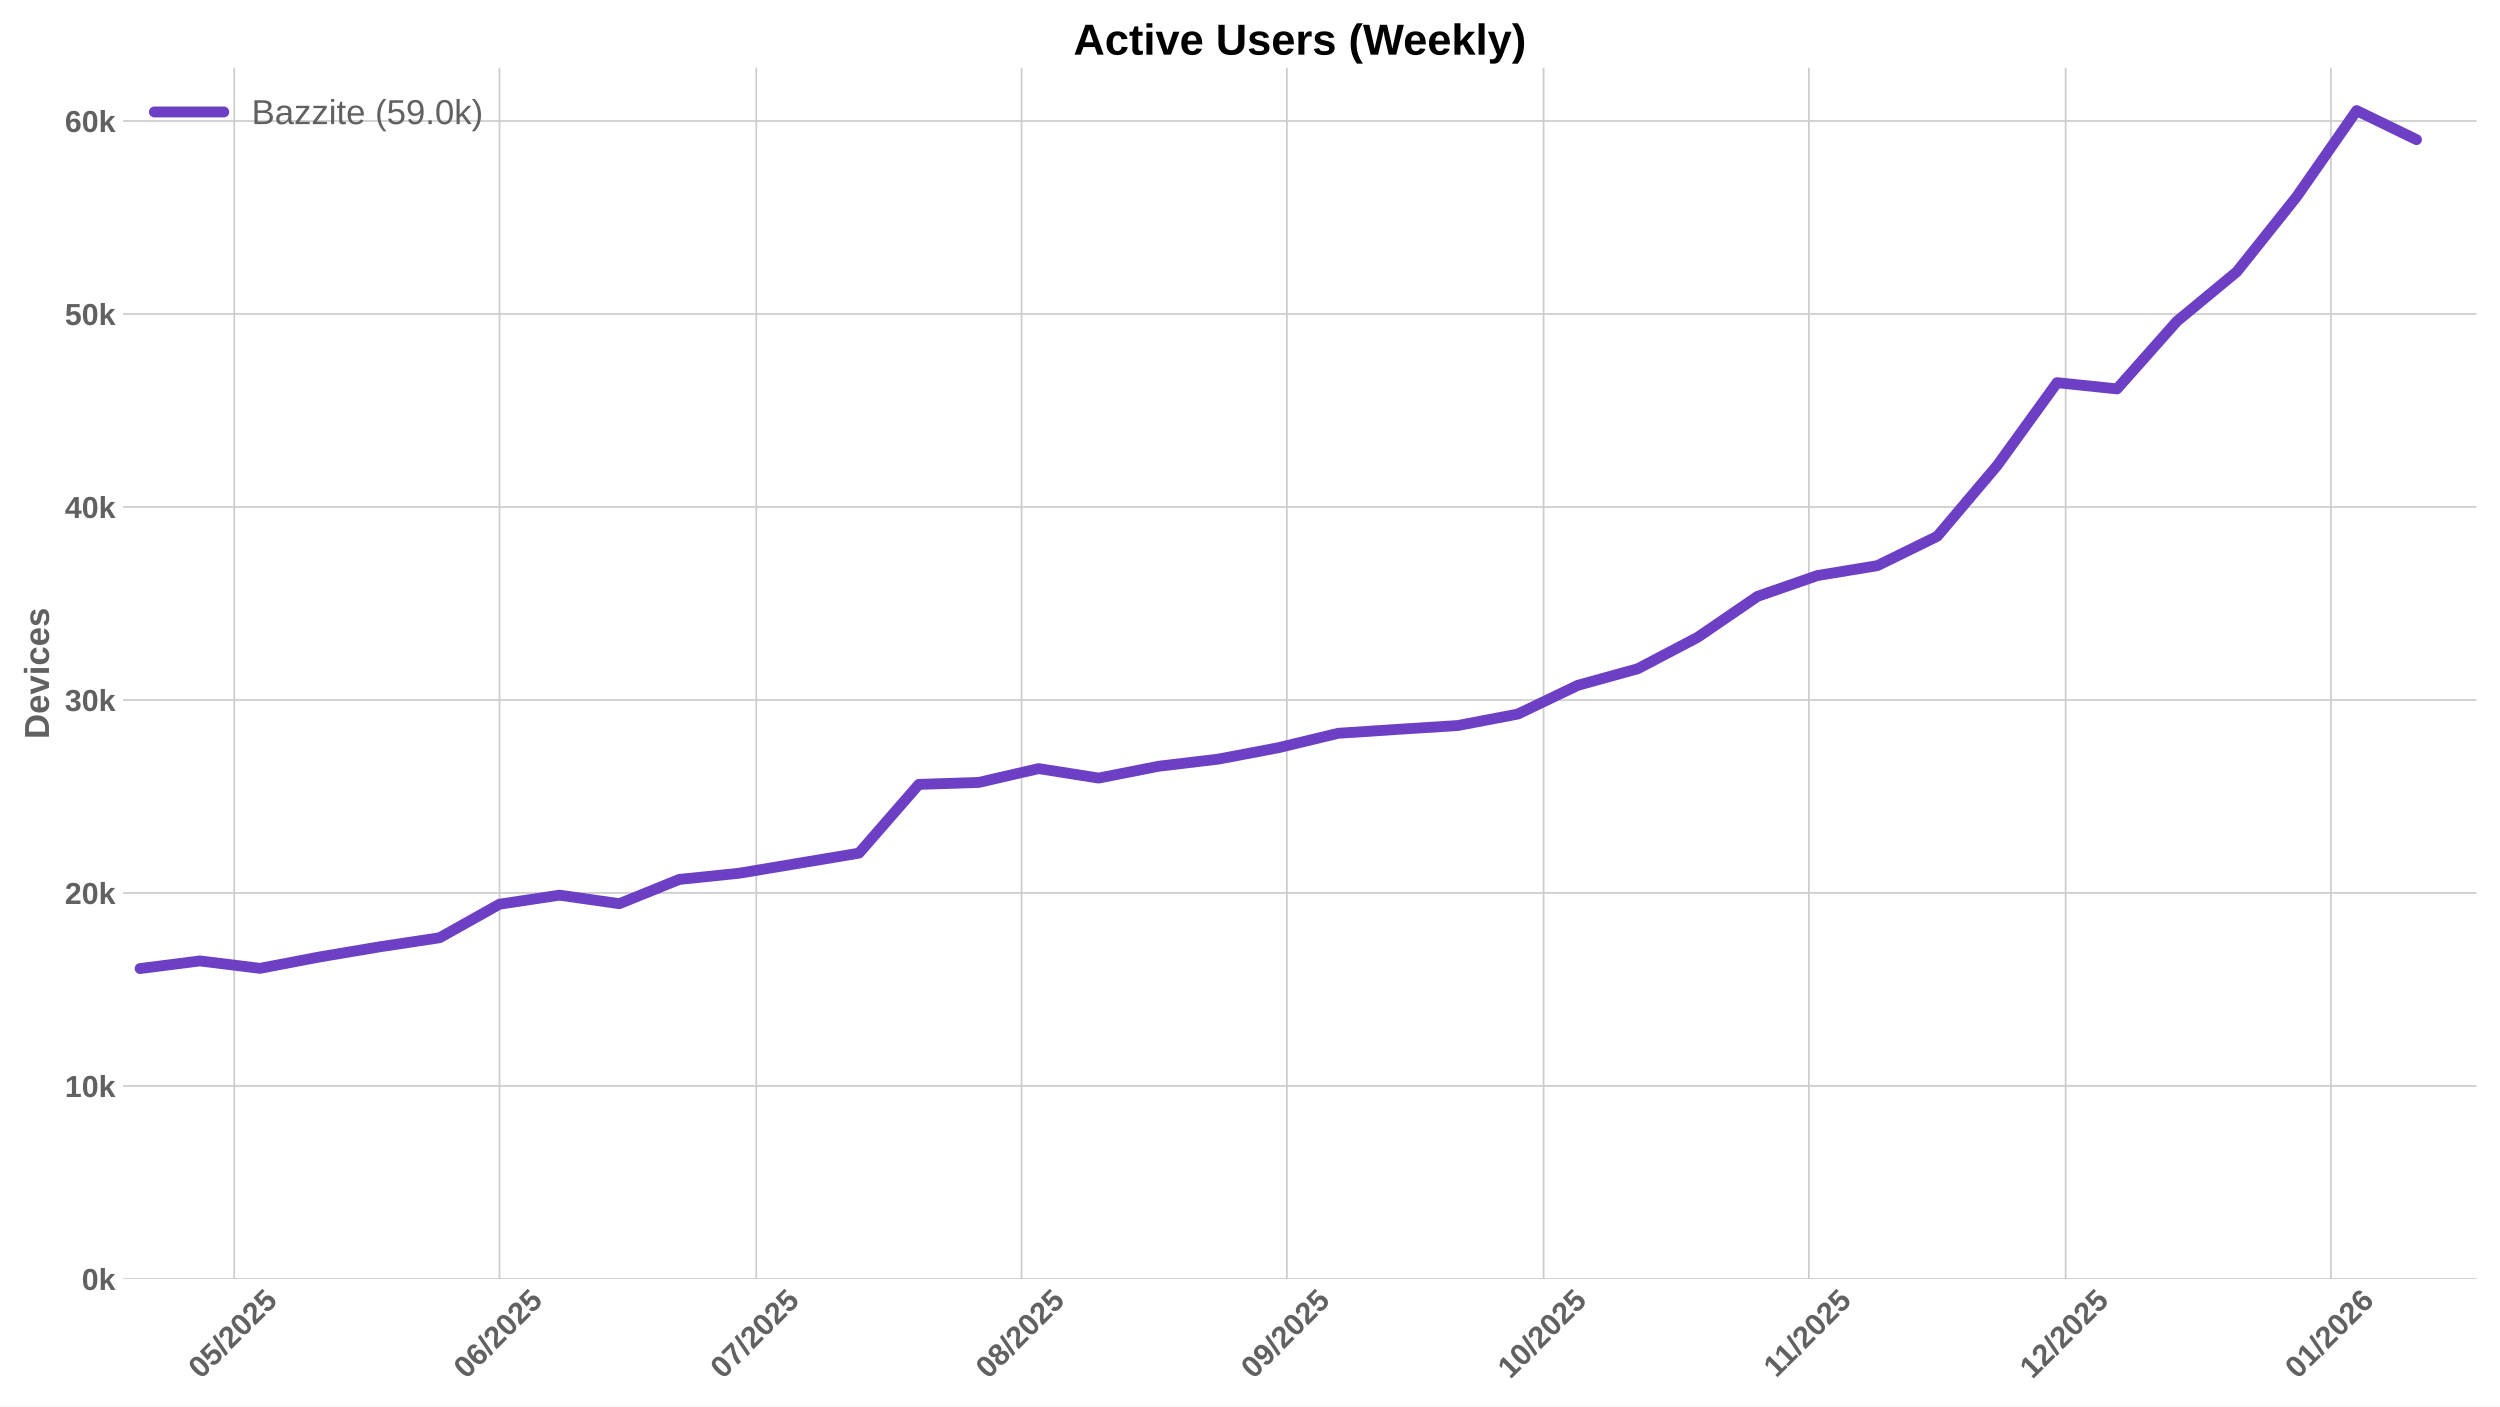
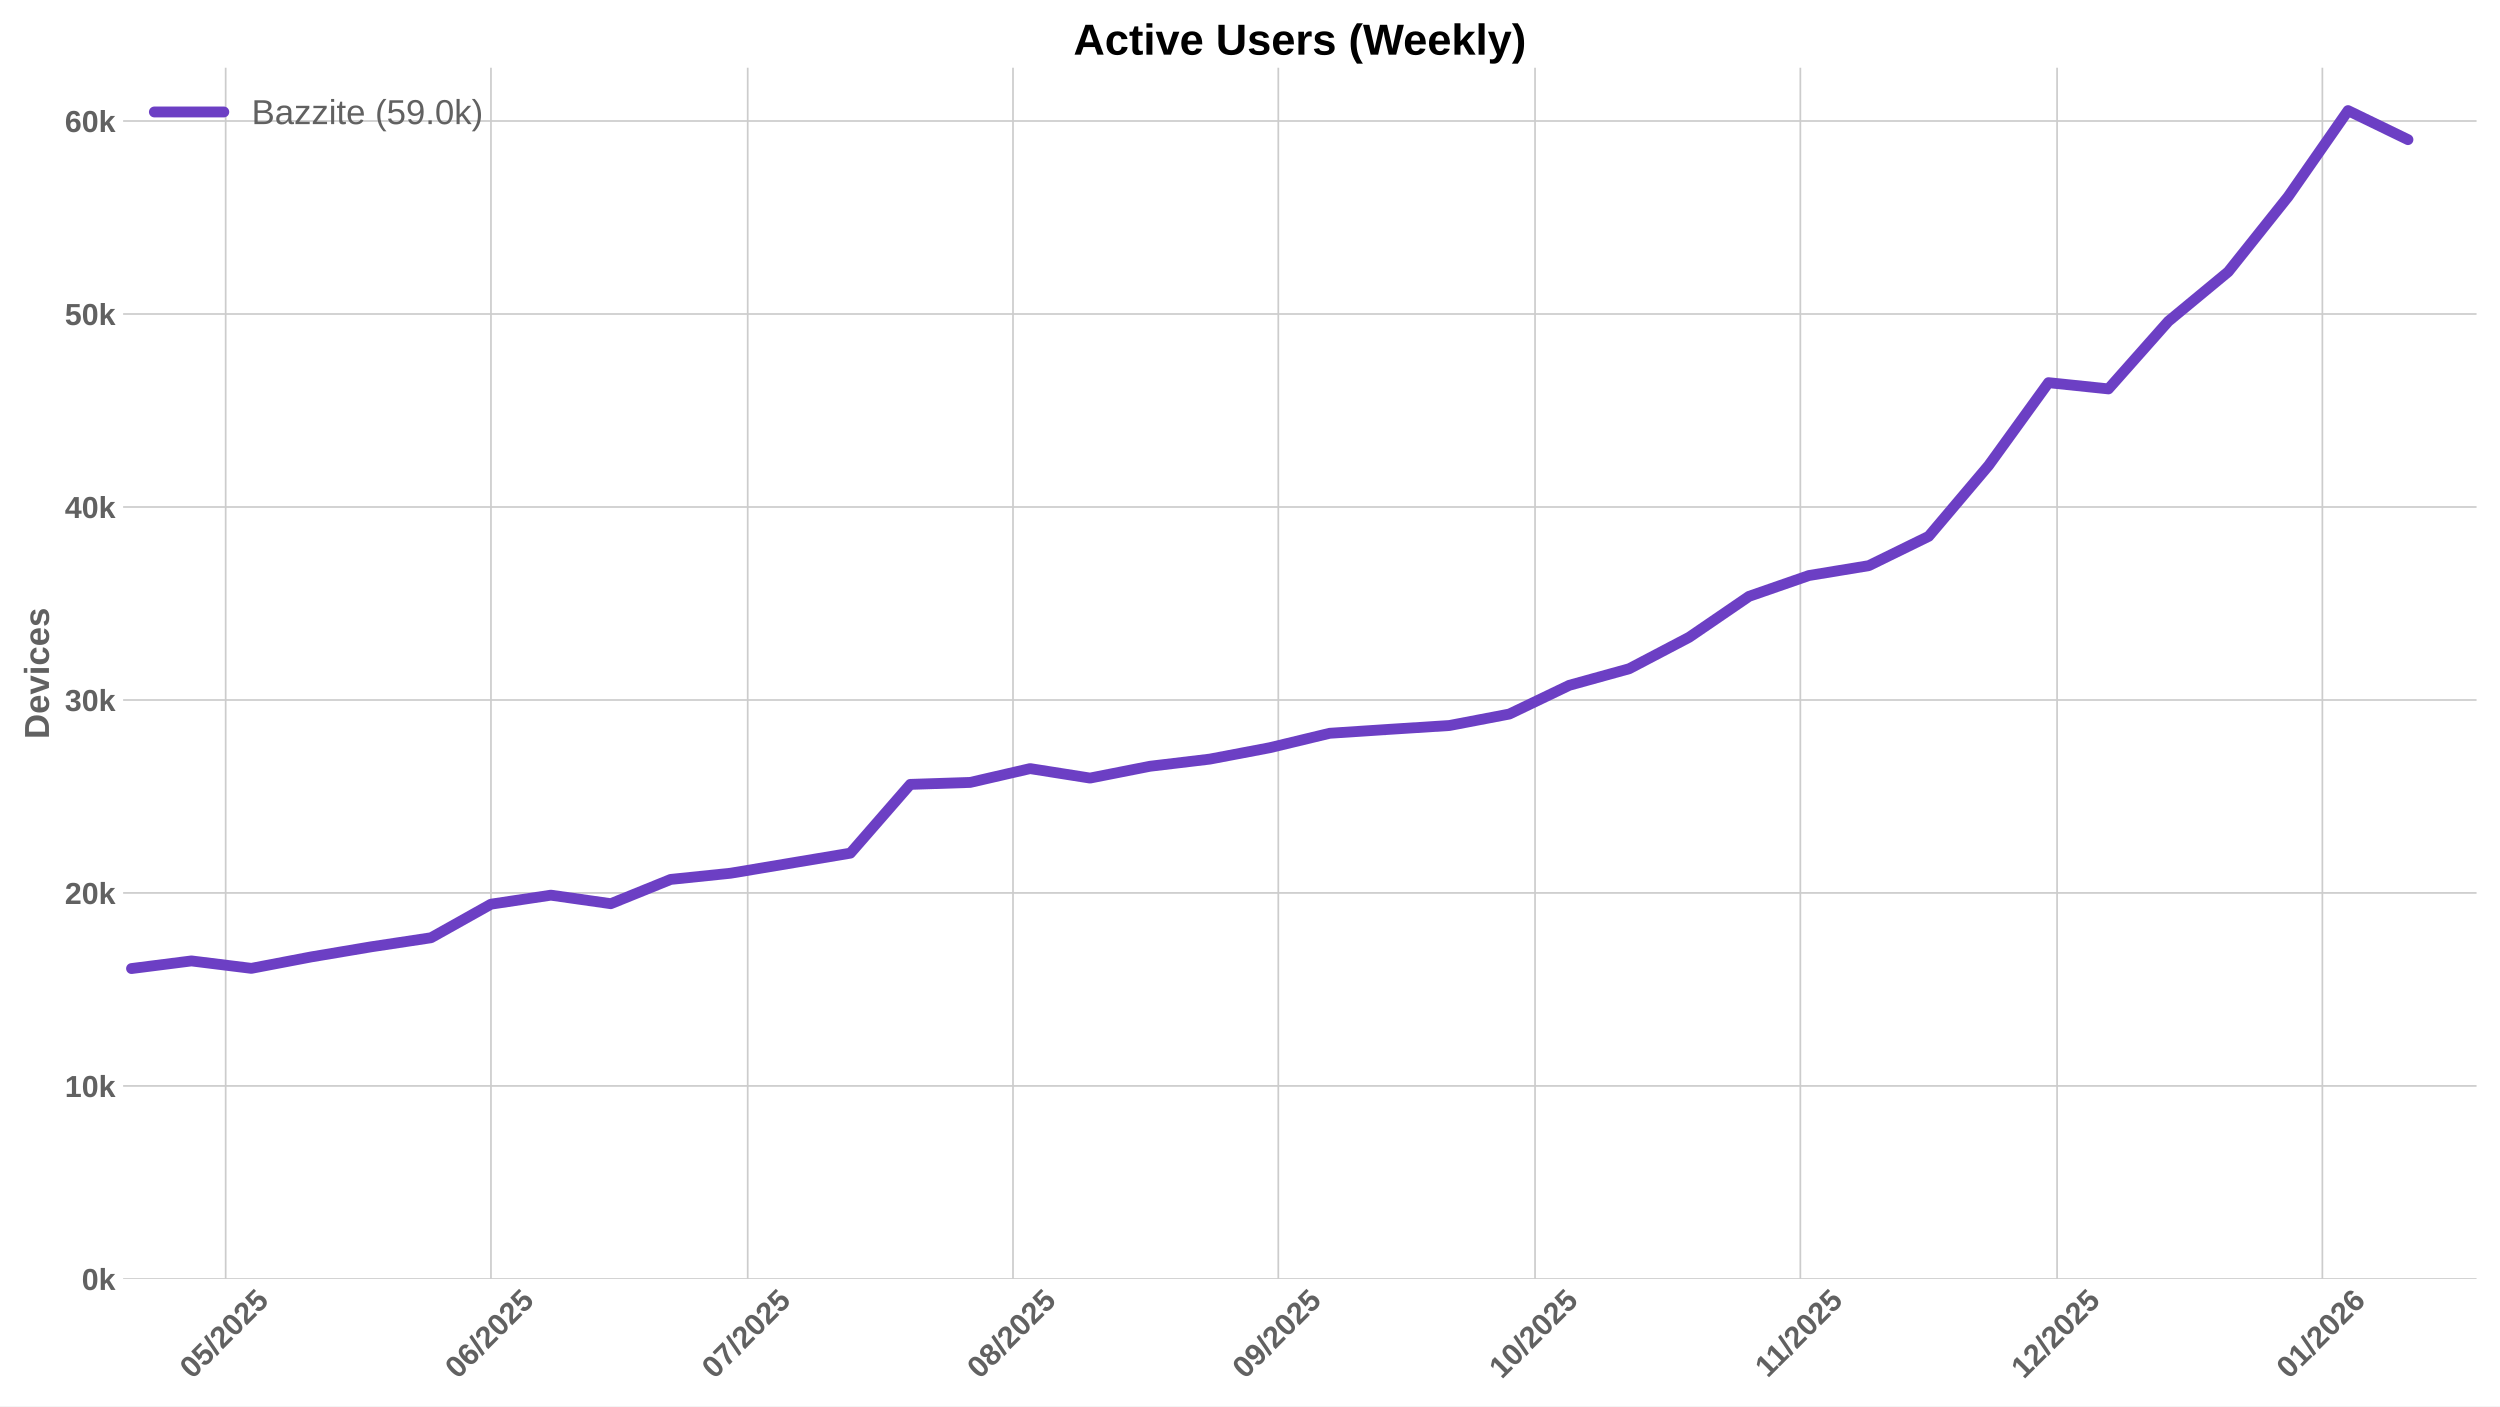
<svg xmlns="http://www.w3.org/2000/svg" xmlns:xlink="http://www.w3.org/1999/xlink" width="1152pt" height="648pt" viewBox="0 0 1152 648" version="1.1">
  <defs>
    <style type="text/css">*{stroke-linejoin: round; stroke-linecap: butt}</style>
  </defs>
  <g id="figure_1">
    <g id="patch_1">
      <path d="M 0 648  L 1152 648  L 1152 0  L 0 0  z " style="fill: #ffffff" />
    </g>
    <g id="axes_1">
      <g id="patch_2">
        <path d="M 56.73 589.343  L 1141.2 589.343  L 1141.2 31.2  L 56.73 31.2  z " style="fill: #ffffff" />
      </g>
      <g id="matplotlib.axis_1">
        <g id="xtick_1">
          <g id="line2d_1">
-             <path d="M 107.929 589.343  L 107.929 31.2  " clip-path="url(#pd96b099991)" style="fill: none; stroke: #cccccc; stroke-width: 0.8; stroke-linecap: round" />
+             <path d="M 103.987 589.343  L 103.987 31.2  " clip-path="url(#p3c66ae4be5)" style="fill: none; stroke: #cccccc; stroke-width: 0.8; stroke-linecap: round" />
          </g>
          <g id="line2d_2" />
          <g id="text_1">
-             <g style="fill: #616161" transform="translate(92.59843 635.7977) rotate(-45) scale(0.14 -0.14)">
+             <g style="fill: #616161" transform="translate(88.65663 635.7977) rotate(-45) scale(0.14 -0.14)">
              <defs>
                <path id="LiberationSans-Bold-30" d="M 3297 2203  Q 3297 1088 2914 512  Q 2531 -63 1766 -63  Q 253 -63 253 2203  Q 253 2994 418 3494  Q 584 3994 915 4231  Q 1247 4469 1791 4469  Q 2572 4469 2934 3903  Q 3297 3338 3297 2203  z M 2416 2203  Q 2416 2813 2356 3150  Q 2297 3488 2165 3634  Q 2034 3781 1784 3781  Q 1519 3781 1383 3632  Q 1247 3484 1189 3148  Q 1131 2813 1131 2203  Q 1131 1600 1192 1261  Q 1253 922 1386 775  Q 1519 628 1772 628  Q 2022 628 2158 783  Q 2294 938 2355 1278  Q 2416 1619 2416 2203  z " transform="scale(0.015625)" />
                <path id="LiberationSans-Bold-35" d="M 3381 1466  Q 3381 766 2945 351  Q 2509 -63 1750 -63  Q 1088 -63 689 235  Q 291 534 197 1100  L 1075 1172  Q 1144 891 1319 762  Q 1494 634 1759 634  Q 2088 634 2283 843  Q 2478 1053 2478 1447  Q 2478 1794 2293 2001  Q 2109 2209 1778 2209  Q 1413 2209 1181 1925  L 325 1925  L 478 4403  L 3125 4403  L 3125 3750  L 1275 3750  L 1203 2638  Q 1522 2919 2000 2919  Q 2628 2919 3004 2528  Q 3381 2138 3381 1466  z " transform="scale(0.015625)" />
                <path id="LiberationSans-Bold-2f" d="M 63 -128  L 972 4638  L 1716 4638  L 822 -128  L 63 -128  z " transform="scale(0.015625)" />
                <path id="LiberationSans-Bold-32" d="M 222 0  L 222 609  Q 394 988 711 1347  Q 1028 1706 1509 2097  Q 1972 2472 2158 2715  Q 2344 2959 2344 3194  Q 2344 3769 1766 3769  Q 1484 3769 1336 3617  Q 1188 3466 1144 3163  L 259 3213  Q 334 3825 717 4147  Q 1100 4469 1759 4469  Q 2472 4469 2853 4144  Q 3234 3819 3234 3231  Q 3234 2922 3112 2672  Q 2991 2422 2800 2211  Q 2609 2000 2376 1815  Q 2144 1631 1925 1456  Q 1706 1281 1526 1103  Q 1347 925 1259 722  L 3303 722  L 3303 0  L 222 0  z " transform="scale(0.015625)" />
              </defs>
              <use xlink:href="#LiberationSans-Bold-30" />
              <use xlink:href="#LiberationSans-Bold-35" transform="translate(55.61523 0)" />
              <use xlink:href="#LiberationSans-Bold-2f" transform="translate(111.2305 0)" />
              <use xlink:href="#LiberationSans-Bold-32" transform="translate(139.0137 0)" />
              <use xlink:href="#LiberationSans-Bold-30" transform="translate(194.6289 0)" />
              <use xlink:href="#LiberationSans-Bold-32" transform="translate(250.2441 0)" />
              <use xlink:href="#LiberationSans-Bold-35" transform="translate(305.8594 0)" />
            </g>
          </g>
        </g>
        <g id="xtick_2">
          <g id="line2d_3">
-             <path d="M 230.178 589.343  L 230.178 31.2  " clip-path="url(#pd96b099991)" style="fill: none; stroke: #cccccc; stroke-width: 0.8; stroke-linecap: round" />
+             <path d="M 226.236 589.343  L 226.236 31.2  " clip-path="url(#p3c66ae4be5)" style="fill: none; stroke: #cccccc; stroke-width: 0.8; stroke-linecap: round" />
          </g>
          <g id="line2d_4" />
          <g id="text_2">
-             <g style="fill: #616161" transform="translate(214.8478 635.7977) rotate(-45) scale(0.14 -0.14)">
+             <g style="fill: #616161" transform="translate(210.906 635.7977) rotate(-45) scale(0.14 -0.14)">
              <defs>
                <path id="LiberationSans-Bold-36" d="M 3328 1441  Q 3328 738 2934 337  Q 2541 -63 1847 -63  Q 1069 -63 651 482  Q 234 1028 234 2100  Q 234 3278 657 3873  Q 1081 4469 1869 4469  Q 2428 4469 2751 4222  Q 3075 3975 3209 3456  L 2381 3341  Q 2263 3775 1850 3775  Q 1497 3775 1295 3422  Q 1094 3069 1094 2350  Q 1234 2584 1484 2709  Q 1734 2834 2050 2834  Q 2641 2834 2984 2459  Q 3328 2084 3328 1441  z M 2447 1416  Q 2447 1791 2273 1989  Q 2100 2188 1797 2188  Q 1506 2188 1331 2002  Q 1156 1816 1156 1509  Q 1156 1125 1339 873  Q 1522 622 1819 622  Q 2116 622 2281 833  Q 2447 1044 2447 1416  z " transform="scale(0.015625)" />
              </defs>
              <use xlink:href="#LiberationSans-Bold-30" />
              <use xlink:href="#LiberationSans-Bold-36" transform="translate(55.61523 0)" />
              <use xlink:href="#LiberationSans-Bold-2f" transform="translate(111.2305 0)" />
              <use xlink:href="#LiberationSans-Bold-32" transform="translate(139.0137 0)" />
              <use xlink:href="#LiberationSans-Bold-30" transform="translate(194.6289 0)" />
              <use xlink:href="#LiberationSans-Bold-32" transform="translate(250.2441 0)" />
              <use xlink:href="#LiberationSans-Bold-35" transform="translate(305.8594 0)" />
            </g>
          </g>
        </g>
        <g id="xtick_3">
          <g id="line2d_5">
-             <path d="M 348.484 589.343  L 348.484 31.2  " clip-path="url(#pd96b099991)" style="fill: none; stroke: #cccccc; stroke-width: 0.8; stroke-linecap: round" />
+             <path d="M 344.542 589.343  L 344.542 31.2  " clip-path="url(#p3c66ae4be5)" style="fill: none; stroke: #cccccc; stroke-width: 0.8; stroke-linecap: round" />
          </g>
          <g id="line2d_6" />
          <g id="text_3">
-             <g style="fill: #616161" transform="translate(333.1536 635.7977) rotate(-45) scale(0.14 -0.14)">
+             <g style="fill: #616161" transform="translate(329.2118 635.7977) rotate(-45) scale(0.14 -0.14)">
              <defs>
                <path id="LiberationSans-Bold-37" d="M 3278 3706  Q 2981 3238 2717 2797  Q 2453 2356 2256 1911  Q 2059 1466 1945 995  Q 1831 525 1831 0  L 916 0  Q 916 550 1059 1064  Q 1203 1578 1475 2111  Q 1747 2644 2463 3681  L 275 3681  L 275 4403  L 3278 4403  L 3278 3706  z " transform="scale(0.015625)" />
              </defs>
              <use xlink:href="#LiberationSans-Bold-30" />
              <use xlink:href="#LiberationSans-Bold-37" transform="translate(55.61523 0)" />
              <use xlink:href="#LiberationSans-Bold-2f" transform="translate(111.2305 0)" />
              <use xlink:href="#LiberationSans-Bold-32" transform="translate(139.0137 0)" />
              <use xlink:href="#LiberationSans-Bold-30" transform="translate(194.6289 0)" />
              <use xlink:href="#LiberationSans-Bold-32" transform="translate(250.2441 0)" />
              <use xlink:href="#LiberationSans-Bold-35" transform="translate(305.8594 0)" />
            </g>
          </g>
        </g>
        <g id="xtick_4">
          <g id="line2d_7">
-             <path d="M 470.733 589.343  L 470.733 31.2  " clip-path="url(#pd96b099991)" style="fill: none; stroke: #cccccc; stroke-width: 0.8; stroke-linecap: round" />
+             <path d="M 466.791 589.343  L 466.791 31.2  " clip-path="url(#p3c66ae4be5)" style="fill: none; stroke: #cccccc; stroke-width: 0.8; stroke-linecap: round" />
          </g>
          <g id="line2d_8" />
          <g id="text_4">
-             <g style="fill: #616161" transform="translate(455.4029 635.7977) rotate(-45) scale(0.14 -0.14)">
+             <g style="fill: #616161" transform="translate(451.4611 635.7977) rotate(-45) scale(0.14 -0.14)">
              <defs>
                <path id="LiberationSans-Bold-38" d="M 3363 1241  Q 3363 622 2953 279  Q 2544 -63 1784 -63  Q 1031 -63 617 278  Q 203 619 203 1234  Q 203 1656 447 1945  Q 691 2234 1100 2303  L 1100 2316  Q 744 2394 525 2669  Q 306 2944 306 3303  Q 306 3844 689 4156  Q 1072 4469 1772 4469  Q 2488 4469 2870 4164  Q 3253 3859 3253 3297  Q 3253 2938 3036 2666  Q 2819 2394 2453 2322  L 2453 2309  Q 2878 2241 3120 1961  Q 3363 1681 3363 1241  z M 2350 3250  Q 2350 3563 2206 3708  Q 2063 3853 1772 3853  Q 1203 3853 1203 3250  Q 1203 2619 1778 2619  Q 2066 2619 2208 2766  Q 2350 2913 2350 3250  z M 2453 1313  Q 2453 2003 1766 2003  Q 1447 2003 1276 1822  Q 1106 1641 1106 1300  Q 1106 913 1275 734  Q 1444 556 1791 556  Q 2131 556 2292 734  Q 2453 913 2453 1313  z " transform="scale(0.015625)" />
              </defs>
              <use xlink:href="#LiberationSans-Bold-30" />
              <use xlink:href="#LiberationSans-Bold-38" transform="translate(55.61523 0)" />
              <use xlink:href="#LiberationSans-Bold-2f" transform="translate(111.2305 0)" />
              <use xlink:href="#LiberationSans-Bold-32" transform="translate(139.0137 0)" />
              <use xlink:href="#LiberationSans-Bold-30" transform="translate(194.6289 0)" />
              <use xlink:href="#LiberationSans-Bold-32" transform="translate(250.2441 0)" />
              <use xlink:href="#LiberationSans-Bold-35" transform="translate(305.8594 0)" />
            </g>
          </g>
        </g>
        <g id="xtick_5">
          <g id="line2d_9">
-             <path d="M 592.983 589.343  L 592.983 31.2  " clip-path="url(#pd96b099991)" style="fill: none; stroke: #cccccc; stroke-width: 0.8; stroke-linecap: round" />
+             <path d="M 589.041 589.343  L 589.041 31.2  " clip-path="url(#p3c66ae4be5)" style="fill: none; stroke: #cccccc; stroke-width: 0.8; stroke-linecap: round" />
          </g>
          <g id="line2d_10" />
          <g id="text_5">
-             <g style="fill: #616161" transform="translate(577.6523 635.7977) rotate(-45) scale(0.14 -0.14)">
+             <g style="fill: #616161" transform="translate(573.7105 635.7977) rotate(-45) scale(0.14 -0.14)">
              <defs>
                <path id="LiberationSans-Bold-39" d="M 3322 2272  Q 3322 1100 2894 518  Q 2466 -63 1678 -63  Q 1097 -63 767 185  Q 438 434 300 972  L 1125 1088  Q 1247 628 1688 628  Q 2056 628 2254 981  Q 2453 1334 2459 2028  Q 2341 1794 2070 1661  Q 1800 1528 1488 1528  Q 906 1528 564 1923  Q 222 2319 222 2994  Q 222 3688 623 4078  Q 1025 4469 1759 4469  Q 2550 4469 2936 3920  Q 3322 3372 3322 2272  z M 2394 2888  Q 2394 3297 2214 3539  Q 2034 3781 1738 3781  Q 1447 3781 1280 3570  Q 1113 3359 1113 2988  Q 1113 2622 1278 2401  Q 1444 2181 1741 2181  Q 2022 2181 2208 2373  Q 2394 2566 2394 2888  z " transform="scale(0.015625)" />
              </defs>
              <use xlink:href="#LiberationSans-Bold-30" />
              <use xlink:href="#LiberationSans-Bold-39" transform="translate(55.61523 0)" />
              <use xlink:href="#LiberationSans-Bold-2f" transform="translate(111.2305 0)" />
              <use xlink:href="#LiberationSans-Bold-32" transform="translate(139.0137 0)" />
              <use xlink:href="#LiberationSans-Bold-30" transform="translate(194.6289 0)" />
              <use xlink:href="#LiberationSans-Bold-32" transform="translate(250.2441 0)" />
              <use xlink:href="#LiberationSans-Bold-35" transform="translate(305.8594 0)" />
            </g>
          </g>
        </g>
        <g id="xtick_6">
          <g id="line2d_11">
-             <path d="M 711.288 589.343  L 711.288 31.2  " clip-path="url(#pd96b099991)" style="fill: none; stroke: #cccccc; stroke-width: 0.8; stroke-linecap: round" />
+             <path d="M 707.347 589.343  L 707.347 31.2  " clip-path="url(#p3c66ae4be5)" style="fill: none; stroke: #cccccc; stroke-width: 0.8; stroke-linecap: round" />
          </g>
          <g id="line2d_12" />
          <g id="text_6">
-             <g style="fill: #616161" transform="translate(695.9581 635.7977) rotate(-45) scale(0.14 -0.14)">
+             <g style="fill: #616161" transform="translate(692.0163 635.7977) rotate(-45) scale(0.14 -0.14)">
              <defs>
                <path id="LiberationSans-Bold-31" d="M 403 0  L 403 653  L 1494 653  L 1494 3656  L 438 2997  L 438 3688  L 1541 4403  L 2372 4403  L 2372 653  L 3381 653  L 3381 0  L 403 0  z " transform="scale(0.015625)" />
              </defs>
              <use xlink:href="#LiberationSans-Bold-31" />
              <use xlink:href="#LiberationSans-Bold-30" transform="translate(55.61523 0)" />
              <use xlink:href="#LiberationSans-Bold-2f" transform="translate(111.2305 0)" />
              <use xlink:href="#LiberationSans-Bold-32" transform="translate(139.0137 0)" />
              <use xlink:href="#LiberationSans-Bold-30" transform="translate(194.6289 0)" />
              <use xlink:href="#LiberationSans-Bold-32" transform="translate(250.2441 0)" />
              <use xlink:href="#LiberationSans-Bold-35" transform="translate(305.8594 0)" />
            </g>
          </g>
        </g>
        <g id="xtick_7">
          <g id="line2d_13">
-             <path d="M 833.538 589.343  L 833.538 31.2  " clip-path="url(#pd96b099991)" style="fill: none; stroke: #cccccc; stroke-width: 0.8; stroke-linecap: round" />
+             <path d="M 829.596 589.343  L 829.596 31.2  " clip-path="url(#p3c66ae4be5)" style="fill: none; stroke: #cccccc; stroke-width: 0.8; stroke-linecap: round" />
          </g>
          <g id="line2d_14" />
          <g id="text_7">
-             <g style="fill: #616161" transform="translate(818.4797 635.2532) rotate(-45) scale(0.14 -0.14)">
+             <g style="fill: #616161" transform="translate(814.5379 635.2532) rotate(-45) scale(0.14 -0.14)">
              <use xlink:href="#LiberationSans-Bold-31" />
              <use xlink:href="#LiberationSans-Bold-31" transform="translate(50.11523 0)" />
              <use xlink:href="#LiberationSans-Bold-2f" transform="translate(105.7305 0)" />
              <use xlink:href="#LiberationSans-Bold-32" transform="translate(133.5137 0)" />
              <use xlink:href="#LiberationSans-Bold-30" transform="translate(189.1289 0)" />
              <use xlink:href="#LiberationSans-Bold-32" transform="translate(244.7441 0)" />
              <use xlink:href="#LiberationSans-Bold-35" transform="translate(300.3594 0)" />
            </g>
          </g>
        </g>
        <g id="xtick_8">
          <g id="line2d_15">
-             <path d="M 951.844 589.343  L 951.844 31.2  " clip-path="url(#pd96b099991)" style="fill: none; stroke: #cccccc; stroke-width: 0.8; stroke-linecap: round" />
+             <path d="M 947.902 589.343  L 947.902 31.2  " clip-path="url(#p3c66ae4be5)" style="fill: none; stroke: #cccccc; stroke-width: 0.8; stroke-linecap: round" />
          </g>
          <g id="line2d_16" />
          <g id="text_8">
-             <g style="fill: #616161" transform="translate(936.5133 635.7977) rotate(-45) scale(0.14 -0.14)">
+             <g style="fill: #616161" transform="translate(932.5715 635.7977) rotate(-45) scale(0.14 -0.14)">
              <use xlink:href="#LiberationSans-Bold-31" />
              <use xlink:href="#LiberationSans-Bold-32" transform="translate(55.61523 0)" />
              <use xlink:href="#LiberationSans-Bold-2f" transform="translate(111.2305 0)" />
              <use xlink:href="#LiberationSans-Bold-32" transform="translate(139.0137 0)" />
              <use xlink:href="#LiberationSans-Bold-30" transform="translate(194.6289 0)" />
              <use xlink:href="#LiberationSans-Bold-32" transform="translate(250.2441 0)" />
              <use xlink:href="#LiberationSans-Bold-35" transform="translate(305.8594 0)" />
            </g>
          </g>
        </g>
        <g id="xtick_9">
          <g id="line2d_17">
-             <path d="M 1074.093 589.343  L 1074.093 31.2  " clip-path="url(#pd96b099991)" style="fill: none; stroke: #cccccc; stroke-width: 0.8; stroke-linecap: round" />
+             <path d="M 1070.151 589.343  L 1070.151 31.2  " clip-path="url(#p3c66ae4be5)" style="fill: none; stroke: #cccccc; stroke-width: 0.8; stroke-linecap: round" />
          </g>
          <g id="line2d_18" />
          <g id="text_9">
-             <g style="fill: #616161" transform="translate(1058.763 635.7977) rotate(-45) scale(0.14 -0.14)">
+             <g style="fill: #616161" transform="translate(1054.821 635.7977) rotate(-45) scale(0.14 -0.14)">
              <use xlink:href="#LiberationSans-Bold-30" />
              <use xlink:href="#LiberationSans-Bold-31" transform="translate(55.61523 0)" />
              <use xlink:href="#LiberationSans-Bold-2f" transform="translate(111.2305 0)" />
              <use xlink:href="#LiberationSans-Bold-32" transform="translate(139.0137 0)" />
              <use xlink:href="#LiberationSans-Bold-30" transform="translate(194.6289 0)" />
              <use xlink:href="#LiberationSans-Bold-32" transform="translate(250.2441 0)" />
              <use xlink:href="#LiberationSans-Bold-36" transform="translate(305.8594 0)" />
            </g>
          </g>
        </g>
      </g>
      <g id="matplotlib.axis_2">
        <g id="ytick_1">
          <g id="line2d_19">
-             <path d="M 56.73 589.343  L 1141.2 589.343  " clip-path="url(#pd96b099991)" style="fill: none; stroke: #cccccc; stroke-width: 0.8; stroke-linecap: round" />
+             <path d="M 56.73 589.343  L 1141.2 589.343  " clip-path="url(#p3c66ae4be5)" style="fill: none; stroke: #cccccc; stroke-width: 0.8; stroke-linecap: round" />
          </g>
          <g id="line2d_20" />
          <g id="text_10">
            <g style="fill: #616161" transform="translate(37.65937 594.416) scale(0.14 -0.14)">
              <defs>
                <path id="LiberationSans-Bold-6b" d="M 2606 0  L 1703 1531  L 1325 1269  L 1325 0  L 447 0  L 447 4638  L 1325 4638  L 1325 1981  L 2531 3381  L 3475 3381  L 2288 2063  L 3566 0  L 2606 0  z " transform="scale(0.015625)" />
              </defs>
              <use xlink:href="#LiberationSans-Bold-30" />
              <use xlink:href="#LiberationSans-Bold-6b" transform="translate(55.61523 0)" />
            </g>
          </g>
        </g>
        <g id="ytick_2">
          <g id="line2d_21">
-             <path d="M 56.73 500.411  L 1141.2 500.411  " clip-path="url(#pd96b099991)" style="fill: none; stroke: #cccccc; stroke-width: 0.8; stroke-linecap: round" />
+             <path d="M 56.73 500.411  L 1141.2 500.411  " clip-path="url(#p3c66ae4be5)" style="fill: none; stroke: #cccccc; stroke-width: 0.8; stroke-linecap: round" />
          </g>
          <g id="line2d_22" />
          <g id="text_11">
            <g style="fill: #616161" transform="translate(29.87406 505.484) scale(0.14 -0.14)">
              <use xlink:href="#LiberationSans-Bold-31" />
              <use xlink:href="#LiberationSans-Bold-30" transform="translate(55.61523 0)" />
              <use xlink:href="#LiberationSans-Bold-6b" transform="translate(111.2305 0)" />
            </g>
          </g>
        </g>
        <g id="ytick_3">
          <g id="line2d_23">
-             <path d="M 56.73 411.479  L 1141.2 411.479  " clip-path="url(#pd96b099991)" style="fill: none; stroke: #cccccc; stroke-width: 0.8; stroke-linecap: round" />
+             <path d="M 56.73 411.479  L 1141.2 411.479  " clip-path="url(#p3c66ae4be5)" style="fill: none; stroke: #cccccc; stroke-width: 0.8; stroke-linecap: round" />
          </g>
          <g id="line2d_24" />
          <g id="text_12">
            <g style="fill: #616161" transform="translate(29.87406 416.5521) scale(0.14 -0.14)">
              <use xlink:href="#LiberationSans-Bold-32" />
              <use xlink:href="#LiberationSans-Bold-30" transform="translate(55.61523 0)" />
              <use xlink:href="#LiberationSans-Bold-6b" transform="translate(111.2305 0)" />
            </g>
          </g>
        </g>
        <g id="ytick_4">
          <g id="line2d_25">
-             <path d="M 56.73 322.547  L 1141.2 322.547  " clip-path="url(#pd96b099991)" style="fill: none; stroke: #cccccc; stroke-width: 0.8; stroke-linecap: round" />
+             <path d="M 56.73 322.547  L 1141.2 322.547  " clip-path="url(#p3c66ae4be5)" style="fill: none; stroke: #cccccc; stroke-width: 0.8; stroke-linecap: round" />
          </g>
          <g id="line2d_26" />
          <g id="text_13">
            <g style="fill: #616161" transform="translate(29.87406 327.6201) scale(0.14 -0.14)">
              <defs>
                <path id="LiberationSans-Bold-33" d="M 3328 1222  Q 3328 603 2922 265  Q 2516 -72 1766 -72  Q 1056 -72 637 254  Q 219 581 147 1197  L 1041 1275  Q 1125 641 1763 641  Q 2078 641 2253 797  Q 2428 953 2428 1275  Q 2428 1569 2215 1725  Q 2003 1881 1584 1881  L 1278 1881  L 1278 2591  L 1566 2591  Q 1944 2591 2134 2745  Q 2325 2900 2325 3188  Q 2325 3459 2173 3614  Q 2022 3769 1731 3769  Q 1459 3769 1292 3619  Q 1125 3469 1100 3194  L 222 3256  Q 291 3825 694 4147  Q 1097 4469 1747 4469  Q 2438 4469 2827 4158  Q 3216 3847 3216 3297  Q 3216 2884 2973 2618  Q 2731 2353 2275 2266  L 2275 2253  Q 2781 2194 3054 1920  Q 3328 1647 3328 1222  z " transform="scale(0.015625)" />
              </defs>
              <use xlink:href="#LiberationSans-Bold-33" />
              <use xlink:href="#LiberationSans-Bold-30" transform="translate(55.61523 0)" />
              <use xlink:href="#LiberationSans-Bold-6b" transform="translate(111.2305 0)" />
            </g>
          </g>
        </g>
        <g id="ytick_5">
          <g id="line2d_27">
-             <path d="M 56.73 233.615  L 1141.2 233.615  " clip-path="url(#pd96b099991)" style="fill: none; stroke: #cccccc; stroke-width: 0.8; stroke-linecap: round" />
+             <path d="M 56.73 233.615  L 1141.2 233.615  " clip-path="url(#p3c66ae4be5)" style="fill: none; stroke: #cccccc; stroke-width: 0.8; stroke-linecap: round" />
          </g>
          <g id="line2d_28" />
          <g id="text_14">
            <g style="fill: #616161" transform="translate(29.87406 238.6882) scale(0.14 -0.14)">
              <defs>
                <path id="LiberationSans-Bold-34" d="M 2938 897  L 2938 0  L 2100 0  L 2100 897  L 97 897  L 97 1556  L 1956 4403  L 2938 4403  L 2938 1550  L 3525 1550  L 3525 897  L 2938 897  z M 2100 2991  Q 2100 3159 2111 3356  Q 2122 3553 2128 3609  Q 2047 3434 1834 3103  L 813 1550  L 2100 1550  L 2100 2991  z " transform="scale(0.015625)" />
              </defs>
              <use xlink:href="#LiberationSans-Bold-34" />
              <use xlink:href="#LiberationSans-Bold-30" transform="translate(55.61523 0)" />
              <use xlink:href="#LiberationSans-Bold-6b" transform="translate(111.2305 0)" />
            </g>
          </g>
        </g>
        <g id="ytick_6">
          <g id="line2d_29">
-             <path d="M 56.73 144.683  L 1141.2 144.683  " clip-path="url(#pd96b099991)" style="fill: none; stroke: #cccccc; stroke-width: 0.8; stroke-linecap: round" />
+             <path d="M 56.73 144.683  L 1141.2 144.683  " clip-path="url(#p3c66ae4be5)" style="fill: none; stroke: #cccccc; stroke-width: 0.8; stroke-linecap: round" />
          </g>
          <g id="line2d_30" />
          <g id="text_15">
            <g style="fill: #616161" transform="translate(29.87406 149.7562) scale(0.14 -0.14)">
              <use xlink:href="#LiberationSans-Bold-35" />
              <use xlink:href="#LiberationSans-Bold-30" transform="translate(55.61523 0)" />
              <use xlink:href="#LiberationSans-Bold-6b" transform="translate(111.2305 0)" />
            </g>
          </g>
        </g>
        <g id="ytick_7">
          <g id="line2d_31">
-             <path d="M 56.73 55.751  L 1141.2 55.751  " clip-path="url(#pd96b099991)" style="fill: none; stroke: #cccccc; stroke-width: 0.8; stroke-linecap: round" />
+             <path d="M 56.73 55.751  L 1141.2 55.751  " clip-path="url(#p3c66ae4be5)" style="fill: none; stroke: #cccccc; stroke-width: 0.8; stroke-linecap: round" />
          </g>
          <g id="line2d_32" />
          <g id="text_16">
            <g style="fill: #616161" transform="translate(29.87406 60.82426) scale(0.14 -0.14)">
              <use xlink:href="#LiberationSans-Bold-36" />
              <use xlink:href="#LiberationSans-Bold-30" transform="translate(55.61523 0)" />
              <use xlink:href="#LiberationSans-Bold-6b" transform="translate(111.2305 0)" />
            </g>
          </g>
        </g>
        <g id="text_17">
          <g style="fill: #616161" transform="translate(22.55406 340.5153) rotate(-90) scale(0.16 -0.16)">
            <defs>
              <path id="LiberationSans-Bold-44" d="M 4353 2234  Q 4353 1553 4086 1045  Q 3819 538 3330 269  Q 2841 0 2209 0  L 428 0  L 428 4403  L 2022 4403  Q 3134 4403 3743 3842  Q 4353 3281 4353 2234  z M 3425 2234  Q 3425 2944 3056 3317  Q 2688 3691 2003 3691  L 1350 3691  L 1350 713  L 2131 713  Q 2725 713 3075 1122  Q 3425 1531 3425 2234  z " transform="scale(0.015625)" />
              <path id="LiberationSans-Bold-65" d="M 1831 -63  Q 1069 -63 659 389  Q 250 841 250 1706  Q 250 2544 665 2994  Q 1081 3444 1844 3444  Q 2572 3444 2956 2961  Q 3341 2478 3341 1547  L 3341 1522  L 1172 1522  Q 1172 1028 1355 776  Q 1538 525 1875 525  Q 2341 525 2463 928  L 3291 856  Q 2931 -63 1831 -63  z M 1831 2891  Q 1522 2891 1355 2675  Q 1188 2459 1178 2072  L 2491 2072  Q 2466 2481 2294 2686  Q 2122 2891 1831 2891  z " transform="scale(0.015625)" />
              <path id="LiberationSans-Bold-76" d="M 2284 0  L 1234 0  L 25 3381  L 953 3381  L 1544 1491  Q 1591 1334 1766 709  Q 1797 838 1894 1159  Q 1991 1481 2613 3381  L 3531 3381  L 2284 0  z " transform="scale(0.015625)" />
              <path id="LiberationSans-Bold-69" d="M 447 3991  L 447 4638  L 1325 4638  L 1325 3991  L 447 3991  z M 447 0  L 447 3381  L 1325 3381  L 1325 0  L 447 0  z " transform="scale(0.015625)" />
              <path id="LiberationSans-Bold-63" d="M 1856 -63  Q 1088 -63 669 395  Q 250 853 250 1672  Q 250 2509 672 2976  Q 1094 3444 1869 3444  Q 2466 3444 2856 3144  Q 3247 2844 3347 2316  L 2463 2272  Q 2425 2531 2275 2686  Q 2125 2841 1850 2841  Q 1172 2841 1172 1706  Q 1172 538 1863 538  Q 2113 538 2281 695  Q 2450 853 2491 1166  L 3372 1125  Q 3325 778 3123 506  Q 2922 234 2594 85  Q 2266 -63 1856 -63  z " transform="scale(0.015625)" />
              <path id="LiberationSans-Bold-73" d="M 3297 988  Q 3297 497 2895 217  Q 2494 -63 1784 -63  Q 1088 -63 717 157  Q 347 378 225 844  L 997 959  Q 1063 719 1223 619  Q 1384 519 1784 519  Q 2153 519 2322 612  Q 2491 706 2491 906  Q 2491 1069 2355 1164  Q 2219 1259 1894 1325  Q 1150 1472 890 1598  Q 631 1725 495 1926  Q 359 2128 359 2422  Q 359 2906 732 3176  Q 1106 3447 1791 3447  Q 2394 3447 2761 3212  Q 3128 2978 3219 2534  L 2441 2453  Q 2403 2659 2256 2761  Q 2109 2863 1791 2863  Q 1478 2863 1322 2783  Q 1166 2703 1166 2516  Q 1166 2369 1286 2283  Q 1406 2197 1691 2141  Q 2088 2059 2395 1973  Q 2703 1888 2889 1769  Q 3075 1650 3186 1464  Q 3297 1278 3297 988  z " transform="scale(0.015625)" />
            </defs>
            <use xlink:href="#LiberationSans-Bold-44" />
            <use xlink:href="#LiberationSans-Bold-65" transform="translate(72.2168 0)" />
            <use xlink:href="#LiberationSans-Bold-76" transform="translate(127.832 0)" />
            <use xlink:href="#LiberationSans-Bold-69" transform="translate(183.4473 0)" />
            <use xlink:href="#LiberationSans-Bold-63" transform="translate(211.2305 0)" />
            <use xlink:href="#LiberationSans-Bold-65" transform="translate(266.8457 0)" />
            <use xlink:href="#LiberationSans-Bold-73" transform="translate(322.4609 0)" />
          </g>
        </g>
      </g>
      <g id="line2d_33">
-         <path d="M 64.55 446.305  L 92.155 442.792  L 119.759 446.216  L 147.364 440.942  L 174.969 436.291  L 202.573 432.111  L 230.178 416.646  L 257.783 412.493  L 285.387 416.424  L 312.992 405.236  L 340.597 402.382  L 395.806 393.133  L 423.411 361.446  L 451.016 360.539  L 478.62 354.172  L 506.225 358.538  L 533.83 353.095  L 561.434 349.796  L 589.039 344.549  L 616.644 337.897  L 644.248 336.074  L 671.853 334.313  L 699.458 329.03  L 727.063 315.788  L 754.667 308.149  L 782.272 293.671  L 809.877 274.8  L 837.481 265.204  L 865.086 260.651  L 892.691 247.133  L 920.295 214.495  L 947.9 176.334  L 975.505 179.207  L 1003.109 148.063  L 1030.714 125.234  L 1058.319 90.604  L 1085.923 50.967  L 1113.528 64.342  " clip-path="url(#pd96b099991)" style="fill: none; stroke: #6c3fc4; stroke-width: 5; stroke-linecap: round" />
+         <path d="M 60.608 446.305  L 88.213 442.792  L 115.818 446.216  L 143.422 440.942  L 171.027 436.291  L 198.632 432.111  L 226.236 416.646  L 253.841 412.493  L 281.446 416.424  L 309.05 405.236  L 336.655 402.382  L 391.864 393.133  L 419.469 361.446  L 447.074 360.539  L 474.678 354.172  L 502.283 358.538  L 529.888 353.095  L 557.493 349.796  L 585.097 344.549  L 612.702 337.897  L 640.307 336.074  L 667.911 334.313  L 695.516 329.03  L 723.121 315.788  L 750.725 308.149  L 778.33 293.671  L 805.935 274.8  L 833.539 265.204  L 861.144 260.651  L 888.749 247.133  L 916.354 214.495  L 943.958 176.334  L 971.563 179.207  L 999.168 148.063  L 1026.772 125.234  L 1054.377 90.604  L 1081.982 50.967  L 1109.586 64.342  " clip-path="url(#p3c66ae4be5)" style="fill: none; stroke: #6c3fc4; stroke-width: 5; stroke-linecap: round" />
      </g>
      <g id="patch_3">
        <path d="M 56.73 589.343  L 56.73 31.2  " style="fill: none" />
      </g>
      <g id="patch_4">
        <path d="M 1141.2 589.343  L 1141.2 31.2  " style="fill: none" />
      </g>
      <g id="patch_5">
        <path d="M 56.73 589.343  L 1141.2 589.343  " style="fill: none" />
      </g>
      <g id="patch_6">
        <path d="M 56.73 31.2  L 1141.2 31.2  " style="fill: none" />
      </g>
      <g id="text_18">
        <g transform="translate(494.6541 25.2) scale(0.2 -0.2)">
          <defs>
            <path id="LiberationSans-Bold-41" d="M 3541 0  L 3150 1125  L 1472 1125  L 1081 0  L 159 0  L 1766 4403  L 2853 4403  L 4453 0  L 3541 0  z M 2309 3725  L 2291 3656  Q 2259 3544 2215 3400  Q 2172 3256 1678 1819  L 2944 1819  L 2509 3084  L 2375 3509  L 2309 3725  z " transform="scale(0.015625)" />
            <path id="LiberationSans-Bold-74" d="M 1313 -56  Q 925 -56 715 155  Q 506 366 506 794  L 506 2788  L 78 2788  L 78 3381  L 550 3381  L 825 4175  L 1375 4175  L 1375 3381  L 2016 3381  L 2016 2788  L 1375 2788  L 1375 1031  Q 1375 784 1469 667  Q 1563 550 1759 550  Q 1863 550 2053 594  L 2053 50  Q 1728 -56 1313 -56  z " transform="scale(0.015625)" />
            <path id="LiberationSans-Bold-20" transform="scale(0.015625)" />
            <path id="LiberationSans-Bold-55" d="M 2259 -63  Q 1350 -63 867 381  Q 384 825 384 1650  L 384 4403  L 1306 4403  L 1306 1722  Q 1306 1200 1554 929  Q 1803 659 2284 659  Q 2778 659 3043 942  Q 3309 1225 3309 1753  L 3309 4403  L 4231 4403  L 4231 1697  Q 4231 859 3714 398  Q 3197 -63 2259 -63  z " transform="scale(0.015625)" />
            <path id="LiberationSans-Bold-72" d="M 447 0  L 447 2588  Q 447 2866 439 3052  Q 431 3238 422 3381  L 1259 3381  Q 1269 3325 1284 3039  Q 1300 2753 1300 2659  L 1313 2659  Q 1441 3016 1541 3161  Q 1641 3306 1778 3376  Q 1916 3447 2122 3447  Q 2291 3447 2394 3400  L 2394 2666  Q 2181 2713 2019 2713  Q 1691 2713 1508 2447  Q 1325 2181 1325 1659  L 1325 0  L 447 0  z " transform="scale(0.015625)" />
            <path id="LiberationSans-Bold-28" d="M 1247 -1328  Q 756 -622 537 81  Q 319 784 319 1659  Q 319 2531 537 3232  Q 756 3934 1247 4638  L 2125 4638  Q 1631 3925 1407 3219  Q 1184 2513 1184 1656  Q 1184 803 1406 101  Q 1628 -600 2125 -1328  L 1247 -1328  z " transform="scale(0.015625)" />
            <path id="LiberationSans-Bold-57" d="M 4897 0  L 3803 0  L 3206 2547  Q 3097 2997 3022 3488  Q 2947 3078 2900 2864  Q 2853 2650 2234 0  L 1141 0  L 6 4403  L 941 4403  L 1578 1559  L 1722 872  Q 1809 1306 1892 1701  Q 1975 2097 2516 4403  L 3547 4403  L 4103 2059  Q 4169 1797 4325 872  L 4403 1234  L 4569 1953  L 5100 4403  L 6034 4403  L 4897 0  z " transform="scale(0.015625)" />
            <path id="LiberationSans-Bold-6c" d="M 447 0  L 447 4638  L 1325 4638  L 1325 0  L 447 0  z " transform="scale(0.015625)" />
            <path id="LiberationSans-Bold-79" d="M 884 -1328  Q 569 -1328 331 -1288  L 331 -663  Q 497 -688 634 -688  Q 822 -688 945 -628  Q 1069 -569 1167 -431  Q 1266 -294 1388 34  L 50 3381  L 978 3381  L 1509 1797  Q 1634 1456 1825 753  L 1903 1050  L 2106 1784  L 2606 3381  L 3525 3381  L 2188 -178  Q 1919 -828 1630 -1078  Q 1341 -1328 884 -1328  z " transform="scale(0.015625)" />
            <path id="LiberationSans-Bold-29" d="M 6 -1328  Q 506 -597 726 101  Q 947 800 947 1656  Q 947 2516 722 3223  Q 497 3931 6 4638  L 884 4638  Q 1378 3928 1595 3225  Q 1813 2522 1813 1659  Q 1813 791 1595 87  Q 1378 -616 884 -1328  L 6 -1328  z " transform="scale(0.015625)" />
          </defs>
          <use xlink:href="#LiberationSans-Bold-41" />
          <use xlink:href="#LiberationSans-Bold-63" transform="translate(72.2168 0)" />
          <use xlink:href="#LiberationSans-Bold-74" transform="translate(127.832 0)" />
          <use xlink:href="#LiberationSans-Bold-69" transform="translate(161.1328 0)" />
          <use xlink:href="#LiberationSans-Bold-76" transform="translate(188.916 0)" />
          <use xlink:href="#LiberationSans-Bold-65" transform="translate(244.5312 0)" />
          <use xlink:href="#LiberationSans-Bold-20" transform="translate(300.1465 0)" />
          <use xlink:href="#LiberationSans-Bold-55" transform="translate(327.9297 0)" />
          <use xlink:href="#LiberationSans-Bold-73" transform="translate(400.1465 0)" />
          <use xlink:href="#LiberationSans-Bold-65" transform="translate(455.7617 0)" />
          <use xlink:href="#LiberationSans-Bold-72" transform="translate(511.377 0)" />
          <use xlink:href="#LiberationSans-Bold-73" transform="translate(550.293 0)" />
          <use xlink:href="#LiberationSans-Bold-20" transform="translate(605.9082 0)" />
          <use xlink:href="#LiberationSans-Bold-28" transform="translate(633.6914 0)" />
          <use xlink:href="#LiberationSans-Bold-57" transform="translate(666.9922 0)" />
          <use xlink:href="#LiberationSans-Bold-65" transform="translate(759.627 0)" />
          <use xlink:href="#LiberationSans-Bold-65" transform="translate(815.2422 0)" />
          <use xlink:href="#LiberationSans-Bold-6b" transform="translate(870.8574 0)" />
          <use xlink:href="#LiberationSans-Bold-6c" transform="translate(926.4727 0)" />
          <use xlink:href="#LiberationSans-Bold-79" transform="translate(954.2559 0)" />
          <use xlink:href="#LiberationSans-Bold-29" transform="translate(1009.871 0)" />
        </g>
      </g>
      <g id="legend_1">
        <g id="line2d_34">
          <path d="M 71.13 51.595  L 87.13 51.595  L 103.13 51.595  " style="fill: none; stroke: #6c3fc4; stroke-width: 5; stroke-linecap: round" />
        </g>
        <g id="text_19">
          <g style="fill: #616161" transform="translate(115.93 57.195) scale(0.16 -0.16)">
            <defs>
              <path id="LiberationSans-42" d="M 3931 1241  Q 3931 653 3503 326  Q 3075 0 2313 0  L 525 0  L 525 4403  L 2125 4403  Q 3675 4403 3675 3334  Q 3675 2944 3456 2678  Q 3238 2413 2838 2322  Q 3363 2259 3647 1970  Q 3931 1681 3931 1241  z M 3075 3263  Q 3075 3619 2831 3772  Q 2588 3925 2125 3925  L 1122 3925  L 1122 2531  L 2125 2531  Q 2603 2531 2839 2711  Q 3075 2891 3075 3263  z M 3328 1288  Q 3328 2066 2234 2066  L 1122 2066  L 1122 478  L 2281 478  Q 2828 478 3078 681  Q 3328 884 3328 1288  z " transform="scale(0.015625)" />
              <path id="LiberationSans-61" d="M 1294 -63  Q 784 -63 528 206  Q 272 475 272 944  Q 272 1469 617 1750  Q 963 2031 1731 2050  L 2491 2063  L 2491 2247  Q 2491 2659 2316 2837  Q 2141 3016 1766 3016  Q 1388 3016 1216 2887  Q 1044 2759 1009 2478  L 422 2531  Q 566 3444 1778 3444  Q 2416 3444 2737 3151  Q 3059 2859 3059 2306  L 3059 850  Q 3059 600 3125 473  Q 3191 347 3375 347  Q 3456 347 3559 369  L 3559 19  Q 3347 -31 3125 -31  Q 2813 -31 2670 133  Q 2528 297 2509 647  L 2491 647  Q 2275 259 1989 98  Q 1703 -63 1294 -63  z M 1422 359  Q 1731 359 1972 500  Q 2213 641 2352 886  Q 2491 1131 2491 1391  L 2491 1669  L 1875 1656  Q 1478 1650 1273 1575  Q 1069 1500 959 1344  Q 850 1188 850 934  Q 850 659 998 509  Q 1147 359 1422 359  z " transform="scale(0.015625)" />
              <path id="LiberationSans-7a" d="M 259 0  L 259 428  L 2150 2947  L 366 2947  L 366 3381  L 2816 3381  L 2816 2953  L 922 434  L 2881 434  L 2881 0  L 259 0  z " transform="scale(0.015625)" />
              <path id="LiberationSans-69" d="M 428 4100  L 428 4638  L 991 4638  L 991 4100  L 428 4100  z M 428 0  L 428 3381  L 991 3381  L 991 0  L 428 0  z " transform="scale(0.015625)" />
              <path id="LiberationSans-74" d="M 1731 25  Q 1453 -50 1163 -50  Q 488 -50 488 716  L 488 2972  L 97 2972  L 97 3381  L 509 3381  L 675 4138  L 1050 4138  L 1050 3381  L 1675 3381  L 1675 2972  L 1050 2972  L 1050 838  Q 1050 594 1129 495  Q 1209 397 1406 397  Q 1519 397 1731 441  L 1731 25  z " transform="scale(0.015625)" />
              <path id="LiberationSans-65" d="M 863 1572  Q 863 991 1103 675  Q 1344 359 1806 359  Q 2172 359 2392 506  Q 2613 653 2691 878  L 3184 738  Q 2881 -63 1806 -63  Q 1056 -63 664 384  Q 272 831 272 1713  Q 272 2550 664 2997  Q 1056 3444 1784 3444  Q 3275 3444 3275 1647  L 3275 1572  L 863 1572  z M 2694 2003  Q 2647 2538 2422 2783  Q 2197 3028 1775 3028  Q 1366 3028 1127 2754  Q 888 2481 869 2003  L 2694 2003  z " transform="scale(0.015625)" />
              <path id="LiberationSans-20" transform="scale(0.015625)" />
              <path id="LiberationSans-28" d="M 397 1663  Q 397 2566 680 3284  Q 963 4003 1550 4638  L 2094 4638  Q 1509 3988 1236 3256  Q 963 2525 963 1656  Q 963 791 1233 62  Q 1503 -666 2094 -1325  L 1550 -1325  Q 959 -688 678 32  Q 397 753 397 1650  L 397 1663  z " transform="scale(0.015625)" />
              <path id="LiberationSans-35" d="M 3291 1434  Q 3291 738 2877 337  Q 2463 -63 1728 -63  Q 1113 -63 734 206  Q 356 475 256 984  L 825 1050  Q 1003 397 1741 397  Q 2194 397 2450 670  Q 2706 944 2706 1422  Q 2706 1838 2448 2094  Q 2191 2350 1753 2350  Q 1525 2350 1328 2278  Q 1131 2206 934 2034  L 384 2034  L 531 4403  L 3034 4403  L 3034 3925  L 1044 3925  L 959 2528  Q 1325 2809 1869 2809  Q 2519 2809 2905 2428  Q 3291 2047 3291 1434  z " transform="scale(0.015625)" />
              <path id="LiberationSans-39" d="M 3256 2291  Q 3256 1156 2842 546  Q 2428 -63 1663 -63  Q 1147 -63 836 154  Q 525 372 391 856  L 928 941  Q 1097 391 1672 391  Q 2156 391 2422 841  Q 2688 1291 2700 2125  Q 2575 1844 2272 1673  Q 1969 1503 1606 1503  Q 1013 1503 656 1909  Q 300 2316 300 2988  Q 300 3678 687 4073  Q 1075 4469 1766 4469  Q 2500 4469 2878 3925  Q 3256 3381 3256 2291  z M 2644 2834  Q 2644 3366 2400 3689  Q 2156 4013 1747 4013  Q 1341 4013 1106 3736  Q 872 3459 872 2988  Q 872 2506 1106 2226  Q 1341 1947 1741 1947  Q 1984 1947 2193 2058  Q 2403 2169 2523 2372  Q 2644 2575 2644 2834  z " transform="scale(0.015625)" />
              <path id="LiberationSans-2e" d="M 584 0  L 584 684  L 1194 684  L 1194 0  L 584 0  z " transform="scale(0.015625)" />
              <path id="LiberationSans-30" d="M 3309 2203  Q 3309 1100 2920 518  Q 2531 -63 1772 -63  Q 1013 -63 631 515  Q 250 1094 250 2203  Q 250 3338 620 3903  Q 991 4469 1791 4469  Q 2569 4469 2939 3897  Q 3309 3325 3309 2203  z M 2738 2203  Q 2738 3156 2517 3584  Q 2297 4013 1791 4013  Q 1272 4013 1045 3591  Q 819 3169 819 2203  Q 819 1266 1048 831  Q 1278 397 1778 397  Q 2275 397 2506 840  Q 2738 1284 2738 2203  z " transform="scale(0.015625)" />
              <path id="LiberationSans-6b" d="M 2550 0  L 1406 1544  L 994 1203  L 994 0  L 431 0  L 431 4638  L 994 4638  L 994 1741  L 2478 3381  L 3138 3381  L 1766 1928  L 3209 0  L 2550 0  z " transform="scale(0.015625)" />
              <path id="LiberationSans-29" d="M 1734 1650  Q 1734 747 1451 28  Q 1169 -691 581 -1325  L 38 -1325  Q 625 -669 897 57  Q 1169 784 1169 1656  Q 1169 2528 895 3256  Q 622 3984 38 4638  L 581 4638  Q 1172 4000 1453 3279  Q 1734 2559 1734 1663  L 1734 1650  z " transform="scale(0.015625)" />
            </defs>
            <use xlink:href="#LiberationSans-42" />
            <use xlink:href="#LiberationSans-61" transform="translate(66.69922 0)" />
            <use xlink:href="#LiberationSans-7a" transform="translate(122.3145 0)" />
            <use xlink:href="#LiberationSans-7a" transform="translate(172.3145 0)" />
            <use xlink:href="#LiberationSans-69" transform="translate(222.3145 0)" />
            <use xlink:href="#LiberationSans-74" transform="translate(244.5312 0)" />
            <use xlink:href="#LiberationSans-65" transform="translate(272.3145 0)" />
            <use xlink:href="#LiberationSans-20" transform="translate(327.9297 0)" />
            <use xlink:href="#LiberationSans-28" transform="translate(355.7129 0)" />
            <use xlink:href="#LiberationSans-35" transform="translate(389.0137 0)" />
            <use xlink:href="#LiberationSans-39" transform="translate(444.6289 0)" />
            <use xlink:href="#LiberationSans-2e" transform="translate(500.2441 0)" />
            <use xlink:href="#LiberationSans-30" transform="translate(528.0273 0)" />
            <use xlink:href="#LiberationSans-6b" transform="translate(583.6426 0)" />
            <use xlink:href="#LiberationSans-29" transform="translate(633.6426 0)" />
          </g>
        </g>
      </g>
    </g>
  </g>
  <defs>
-     <clipPath id="pd96b099991">
+     <clipPath id="p3c66ae4be5">
      <rect x="56.73" y="31.2" width="1084.47" height="558.143" />
    </clipPath>
  </defs>
</svg>
